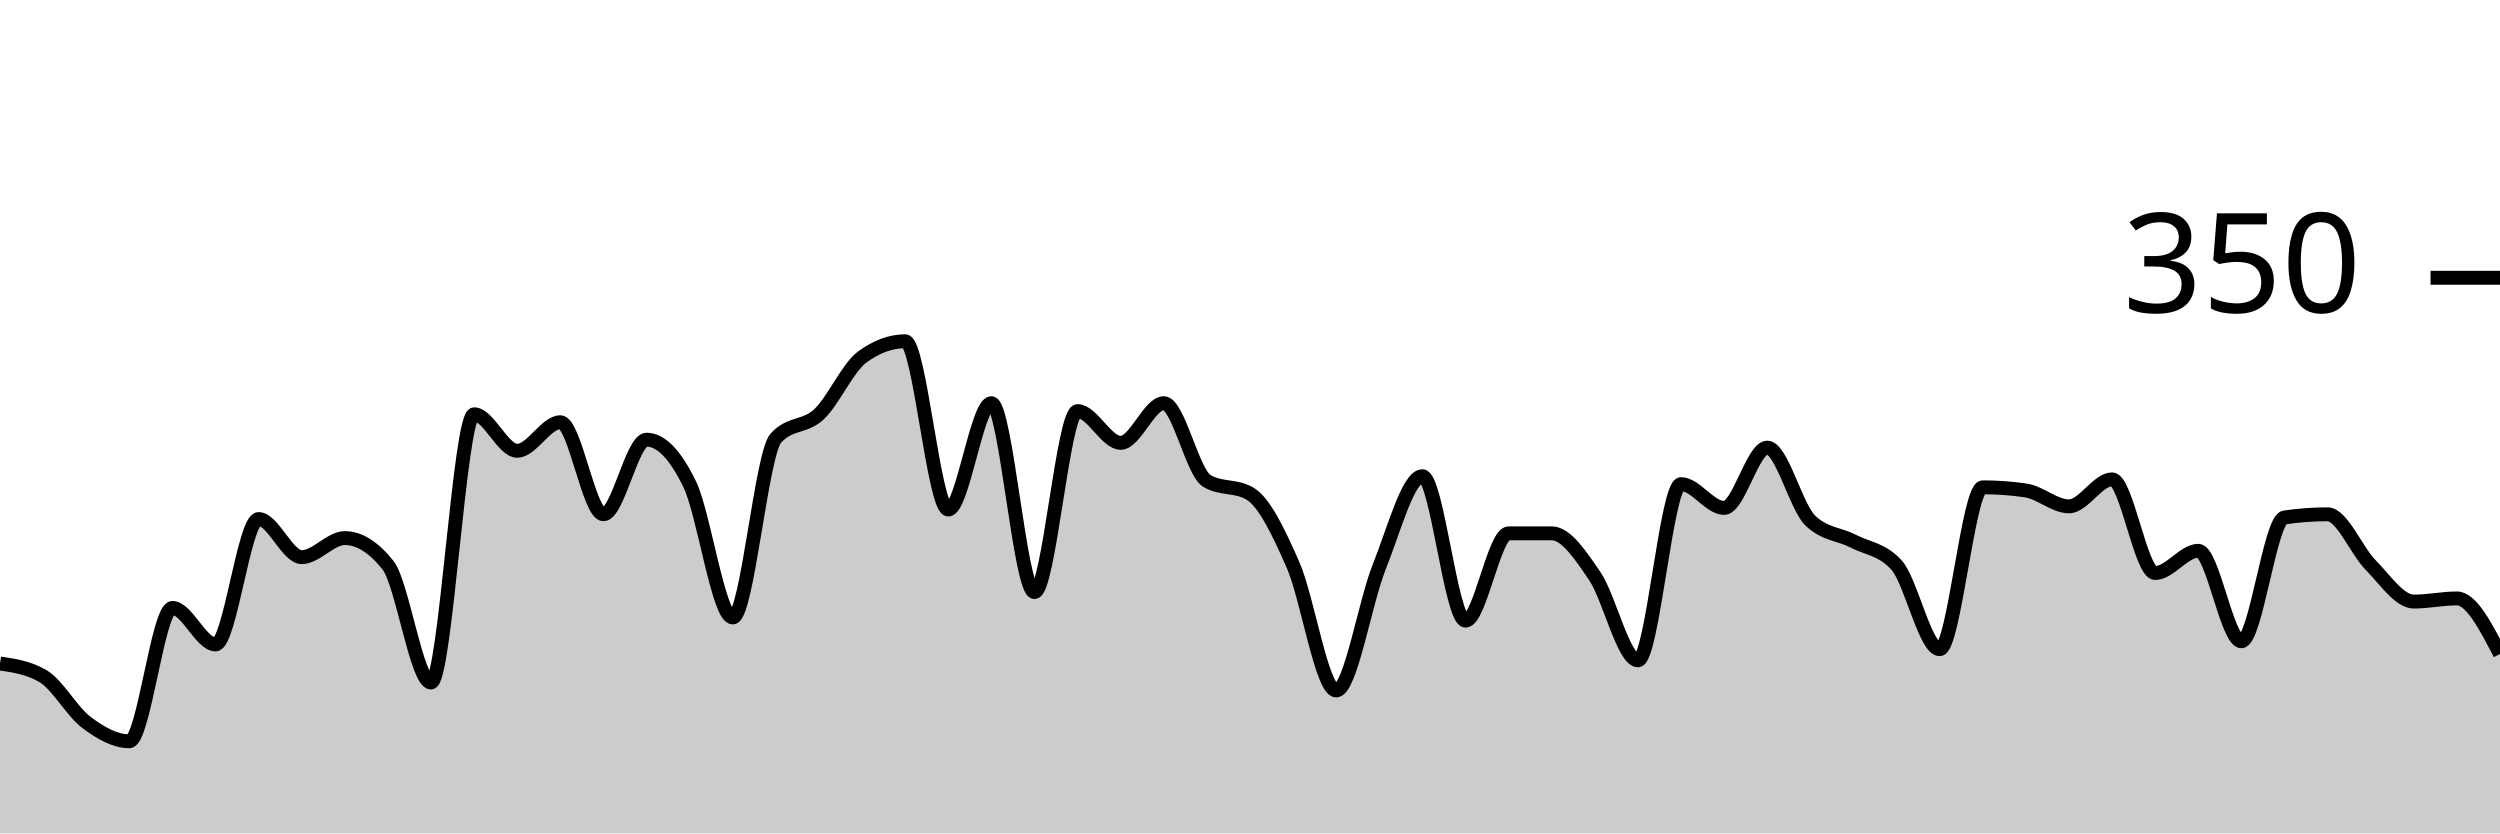
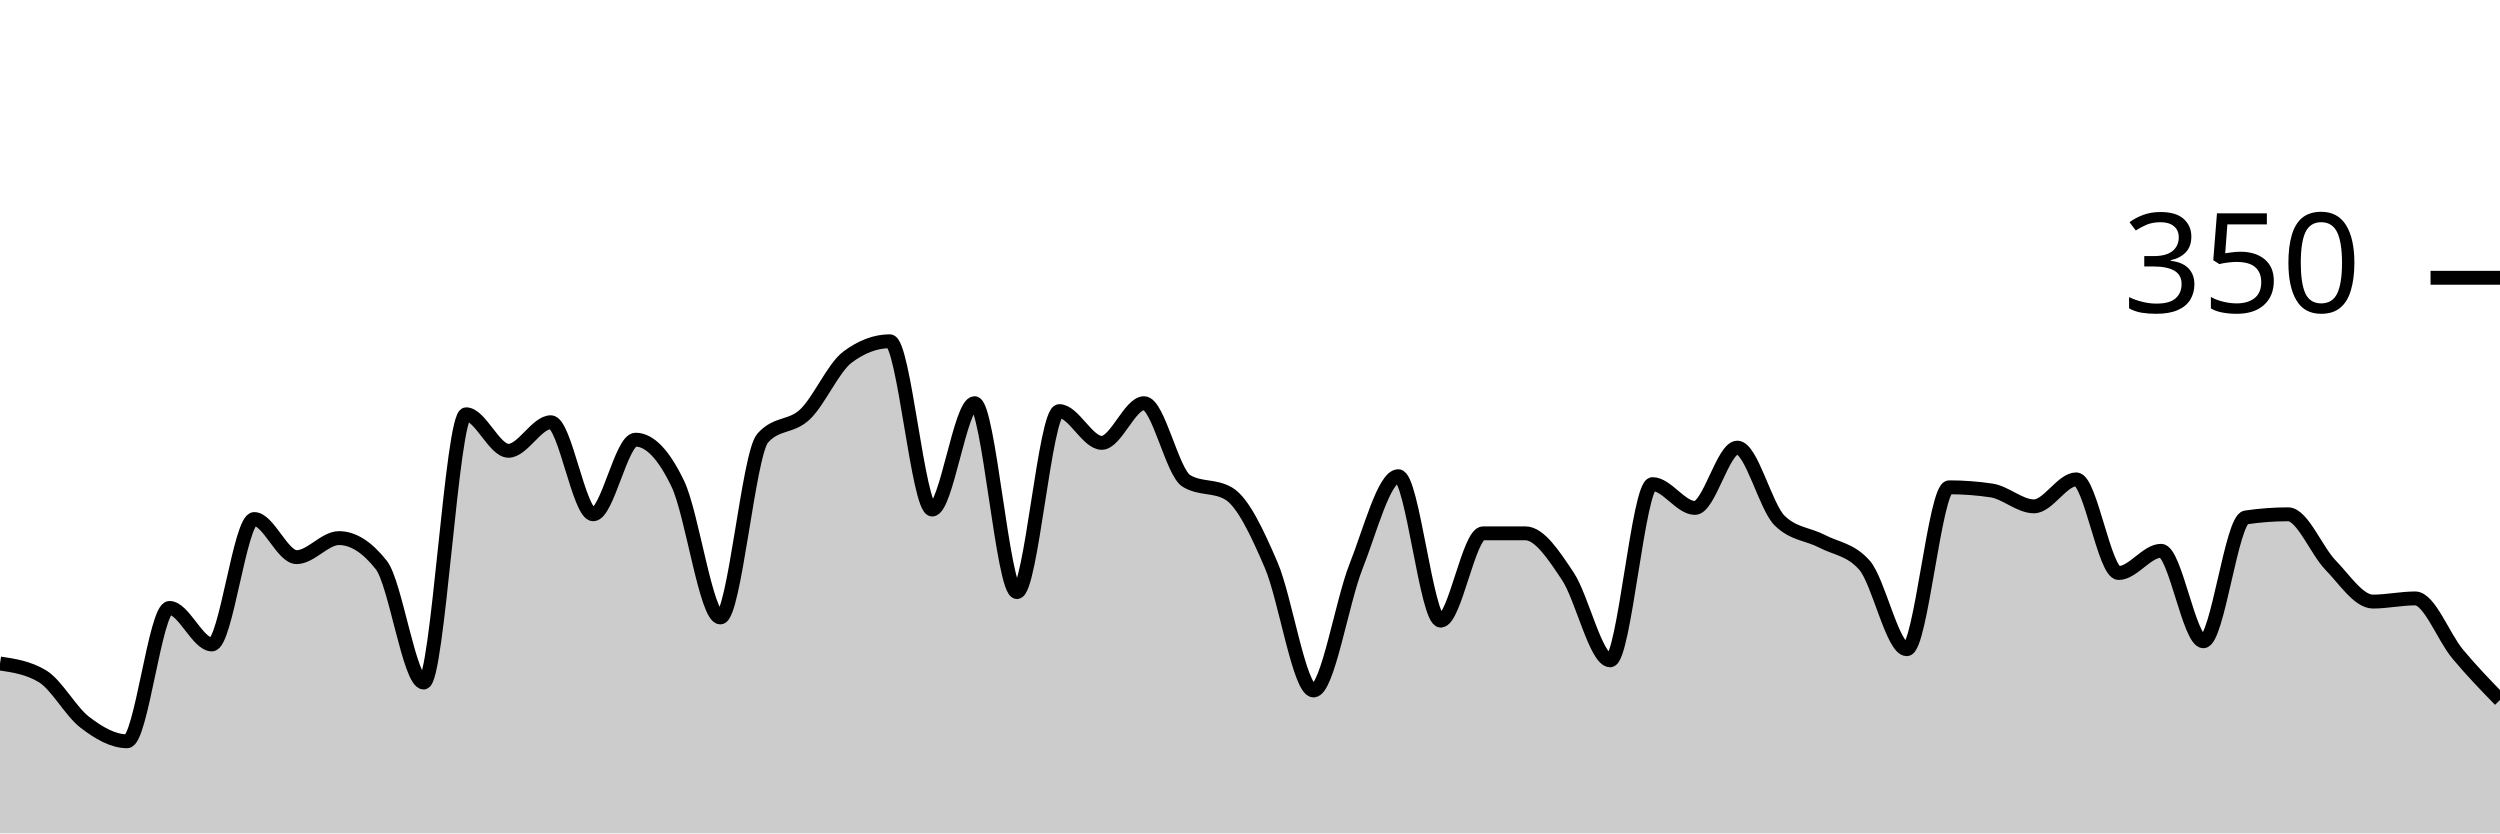
<svg xmlns="http://www.w3.org/2000/svg" viewBox="0 0 180 60">
  <g transform="translate(0,20)">
-     <path class="area" fill="rgba(0, 0, 0, 0.2)" d="M0,27.771C1.034,27.924,2.069,28.076,3.103,28.686C4.138,29.295,5.172,31.219,6.207,32C7.241,32.781,8.276,33.371,9.31,33.371C10.345,33.371,11.379,23.771,12.414,23.771C13.448,23.771,14.483,26.4,15.517,26.4C16.552,26.4,17.586,17.371,18.621,17.371C19.655,17.371,20.69,20.114,21.724,20.114C22.759,20.114,23.793,18.743,24.828,18.743C25.862,18.743,26.897,19.39,27.931,20.686C28.966,21.981,30,29.143,31.034,29.143C32.069,29.143,33.103,9.829,34.138,9.829C35.172,9.829,36.207,12.457,37.241,12.457C38.276,12.457,39.31,10.4,40.345,10.4C41.379,10.4,42.414,17.029,43.448,17.029C44.483,17.029,45.517,11.657,46.552,11.657C47.586,11.657,48.621,12.724,49.655,14.857C50.69,16.99,51.724,24.457,52.759,24.457C53.793,24.457,54.828,12.686,55.862,11.543C56.897,10.4,57.931,10.8,58.966,9.829C60,8.857,61.034,6.476,62.069,5.714C63.103,4.952,64.138,4.571,65.172,4.571C66.207,4.571,67.241,16.686,68.276,16.686C69.31,16.686,70.345,9.029,71.379,9.029C72.414,9.029,73.448,22.629,74.483,22.629C75.517,22.629,76.552,9.6,77.586,9.6C78.621,9.6,79.655,11.886,80.69,11.886C81.724,11.886,82.759,9.029,83.793,9.029C84.828,9.029,85.862,14.019,86.897,14.629C87.931,15.238,88.966,14.933,90,15.543C91.034,16.152,92.069,18.324,93.103,20.686C94.138,23.048,95.172,29.714,96.207,29.714C97.241,29.714,98.276,23.371,99.31,20.8C100.345,18.229,101.379,14.286,102.414,14.286C103.448,14.286,104.483,24.686,105.517,24.686C106.552,24.686,107.586,18.4,108.621,18.4C109.655,18.4,110.69,18.4,111.724,18.4C112.759,18.4,113.793,19.962,114.828,21.486C115.862,23.01,116.897,27.543,117.931,27.543C118.966,27.543,120,14.857,121.034,14.857C122.069,14.857,123.103,16.571,124.138,16.571C125.172,16.571,126.207,12.229,127.241,12.229C128.276,12.229,129.31,16.495,130.345,17.486C131.379,18.476,132.414,18.438,133.448,18.971C134.483,19.505,135.517,19.543,136.552,20.686C137.586,21.829,138.621,26.743,139.655,26.743C140.69,26.743,141.724,15.086,142.759,15.086C143.793,15.086,144.828,15.162,145.862,15.314C146.897,15.467,147.931,16.457,148.966,16.457C150,16.457,151.034,14.514,152.069,14.514C153.103,14.514,154.138,21.257,155.172,21.257C156.207,21.257,157.241,19.657,158.276,19.657C159.31,19.657,160.345,26.171,161.379,26.171C162.414,26.171,163.448,17.41,164.483,17.257C165.517,17.105,166.552,17.029,167.586,17.029C168.621,17.029,169.655,19.638,170.69,20.686C171.724,21.733,172.759,23.314,173.793,23.314C174.828,23.314,175.862,23.086,176.897,23.086C177.931,23.086,178.966,25.086,180,27.086L180,40C178.966,40,177.931,40,176.897,40C175.862,40,174.828,40,173.793,40C172.759,40,171.724,40,170.69,40C169.655,40,168.621,40,167.586,40C166.552,40,165.517,40,164.483,40C163.448,40,162.414,40,161.379,40C160.345,40,159.31,40,158.276,40C157.241,40,156.207,40,155.172,40C154.138,40,153.103,40,152.069,40C151.034,40,150,40,148.966,40C147.931,40,146.897,40,145.862,40C144.828,40,143.793,40,142.759,40C141.724,40,140.69,40,139.655,40C138.621,40,137.586,40,136.552,40C135.517,40,134.483,40,133.448,40C132.414,40,131.379,40,130.345,40C129.31,40,128.276,40,127.241,40C126.207,40,125.172,40,124.138,40C123.103,40,122.069,40,121.034,40C120,40,118.966,40,117.931,40C116.897,40,115.862,40,114.828,40C113.793,40,112.759,40,111.724,40C110.69,40,109.655,40,108.621,40C107.586,40,106.552,40,105.517,40C104.483,40,103.448,40,102.414,40C101.379,40,100.345,40,99.31,40C98.276,40,97.241,40,96.207,40C95.172,40,94.138,40,93.103,40C92.069,40,91.034,40,90,40C88.966,40,87.931,40,86.897,40C85.862,40,84.828,40,83.793,40C82.759,40,81.724,40,80.69,40C79.655,40,78.621,40,77.586,40C76.552,40,75.517,40,74.483,40C73.448,40,72.414,40,71.379,40C70.345,40,69.31,40,68.276,40C67.241,40,66.207,40,65.172,40C64.138,40,63.103,40,62.069,40C61.034,40,60,40,58.966,40C57.931,40,56.897,40,55.862,40C54.828,40,53.793,40,52.759,40C51.724,40,50.69,40,49.655,40C48.621,40,47.586,40,46.552,40C45.517,40,44.483,40,43.448,40C42.414,40,41.379,40,40.345,40C39.31,40,38.276,40,37.241,40C36.207,40,35.172,40,34.138,40C33.103,40,32.069,40,31.034,40C30,40,28.966,40,27.931,40C26.897,40,25.862,40,24.828,40C23.793,40,22.759,40,21.724,40C20.69,40,19.655,40,18.621,40C17.586,40,16.552,40,15.517,40C14.483,40,13.448,40,12.414,40C11.379,40,10.345,40,9.31,40C8.276,40,7.241,40,6.207,40C5.172,40,4.138,40,3.103,40C2.069,40,1.034,40,0,40Z" />
-     <path class="line" stroke="black" fill="none" d="M0,27.771C1.034,27.924,2.069,28.076,3.103,28.686C4.138,29.295,5.172,31.219,6.207,32C7.241,32.781,8.276,33.371,9.31,33.371C10.345,33.371,11.379,23.771,12.414,23.771C13.448,23.771,14.483,26.4,15.517,26.4C16.552,26.4,17.586,17.371,18.621,17.371C19.655,17.371,20.69,20.114,21.724,20.114C22.759,20.114,23.793,18.743,24.828,18.743C25.862,18.743,26.897,19.39,27.931,20.686C28.966,21.981,30,29.143,31.034,29.143C32.069,29.143,33.103,9.829,34.138,9.829C35.172,9.829,36.207,12.457,37.241,12.457C38.276,12.457,39.31,10.4,40.345,10.4C41.379,10.4,42.414,17.029,43.448,17.029C44.483,17.029,45.517,11.657,46.552,11.657C47.586,11.657,48.621,12.724,49.655,14.857C50.69,16.99,51.724,24.457,52.759,24.457C53.793,24.457,54.828,12.686,55.862,11.543C56.897,10.4,57.931,10.8,58.966,9.829C60,8.857,61.034,6.476,62.069,5.714C63.103,4.952,64.138,4.571,65.172,4.571C66.207,4.571,67.241,16.686,68.276,16.686C69.31,16.686,70.345,9.029,71.379,9.029C72.414,9.029,73.448,22.629,74.483,22.629C75.517,22.629,76.552,9.6,77.586,9.6C78.621,9.6,79.655,11.886,80.69,11.886C81.724,11.886,82.759,9.029,83.793,9.029C84.828,9.029,85.862,14.019,86.897,14.629C87.931,15.238,88.966,14.933,90,15.543C91.034,16.152,92.069,18.324,93.103,20.686C94.138,23.048,95.172,29.714,96.207,29.714C97.241,29.714,98.276,23.371,99.31,20.8C100.345,18.229,101.379,14.286,102.414,14.286C103.448,14.286,104.483,24.686,105.517,24.686C106.552,24.686,107.586,18.4,108.621,18.4C109.655,18.4,110.69,18.4,111.724,18.4C112.759,18.4,113.793,19.962,114.828,21.486C115.862,23.01,116.897,27.543,117.931,27.543C118.966,27.543,120,14.857,121.034,14.857C122.069,14.857,123.103,16.571,124.138,16.571C125.172,16.571,126.207,12.229,127.241,12.229C128.276,12.229,129.31,16.495,130.345,17.486C131.379,18.476,132.414,18.438,133.448,18.971C134.483,19.505,135.517,19.543,136.552,20.686C137.586,21.829,138.621,26.743,139.655,26.743C140.69,26.743,141.724,15.086,142.759,15.086C143.793,15.086,144.828,15.162,145.862,15.314C146.897,15.467,147.931,16.457,148.966,16.457C150,16.457,151.034,14.514,152.069,14.514C153.103,14.514,154.138,21.257,155.172,21.257C156.207,21.257,157.241,19.657,158.276,19.657C159.31,19.657,160.345,26.171,161.379,26.171C162.414,26.171,163.448,17.41,164.483,17.257C165.517,17.105,166.552,17.029,167.586,17.029C168.621,17.029,169.655,19.638,170.69,20.686C171.724,21.733,172.759,23.314,173.793,23.314C174.828,23.314,175.862,23.086,176.897,23.086C177.931,23.086,178.966,25.086,180,27.086" />
+     <path class="area" fill="rgba(0, 0, 0, 0.2)" d="M0,27.771C1.017,27.924,2.034,28.076,3.051,28.686C4.068,29.295,5.085,31.219,6.102,32C7.119,32.781,8.136,33.371,9.153,33.371C10.169,33.371,11.186,23.771,12.203,23.771C13.22,23.771,14.237,26.4,15.254,26.4C16.271,26.4,17.288,17.371,18.305,17.371C19.322,17.371,20.339,20.114,21.356,20.114C22.373,20.114,23.39,18.743,24.407,18.743C25.424,18.743,26.441,19.39,27.458,20.686C28.475,21.981,29.492,29.143,30.508,29.143C31.525,29.143,32.542,9.829,33.559,9.829C34.576,9.829,35.593,12.457,36.61,12.457C37.627,12.457,38.644,10.4,39.661,10.4C40.678,10.4,41.695,17.029,42.712,17.029C43.729,17.029,44.746,11.657,45.763,11.657C46.78,11.657,47.797,12.724,48.814,14.857C49.831,16.99,50.847,24.457,51.864,24.457C52.881,24.457,53.898,12.686,54.915,11.543C55.932,10.4,56.949,10.8,57.966,9.829C58.983,8.857,60,6.476,61.017,5.714C62.034,4.952,63.051,4.571,64.068,4.571C65.085,4.571,66.102,16.686,67.119,16.686C68.136,16.686,69.153,9.029,70.169,9.029C71.186,9.029,72.203,22.629,73.22,22.629C74.237,22.629,75.254,9.6,76.271,9.6C77.288,9.6,78.305,11.886,79.322,11.886C80.339,11.886,81.356,9.029,82.373,9.029C83.39,9.029,84.407,14.019,85.424,14.629C86.441,15.238,87.458,14.933,88.475,15.543C89.492,16.152,90.508,18.324,91.525,20.686C92.542,23.048,93.559,29.714,94.576,29.714C95.593,29.714,96.61,23.371,97.627,20.8C98.644,18.229,99.661,14.286,100.678,14.286C101.695,14.286,102.712,24.686,103.729,24.686C104.746,24.686,105.763,18.4,106.78,18.4C107.797,18.4,108.814,18.4,109.831,18.4C110.847,18.4,111.864,19.962,112.881,21.486C113.898,23.01,114.915,27.543,115.932,27.543C116.949,27.543,117.966,14.857,118.983,14.857C120,14.857,121.017,16.571,122.034,16.571C123.051,16.571,124.068,12.229,125.085,12.229C126.102,12.229,127.119,16.495,128.136,17.486C129.153,18.476,130.169,18.438,131.186,18.971C132.203,19.505,133.22,19.543,134.237,20.686C135.254,21.829,136.271,26.743,137.288,26.743C138.305,26.743,139.322,15.086,140.339,15.086C141.356,15.086,142.373,15.162,143.39,15.314C144.407,15.467,145.424,16.457,146.441,16.457C147.458,16.457,148.475,14.514,149.492,14.514C150.508,14.514,151.525,21.257,152.542,21.257C153.559,21.257,154.576,19.657,155.593,19.657C156.61,19.657,157.627,26.171,158.644,26.171C159.661,26.171,160.678,17.41,161.695,17.257C162.712,17.105,163.729,17.029,164.746,17.029C165.763,17.029,166.78,19.638,167.797,20.686C168.814,21.733,169.831,23.314,170.847,23.314C171.864,23.314,172.881,23.086,173.898,23.086C174.915,23.086,175.932,25.867,176.949,27.086C177.966,28.305,178.983,29.352,180,30.4L180,40C178.983,40,177.966,40,176.949,40C175.932,40,174.915,40,173.898,40C172.881,40,171.864,40,170.847,40C169.831,40,168.814,40,167.797,40C166.78,40,165.763,40,164.746,40C163.729,40,162.712,40,161.695,40C160.678,40,159.661,40,158.644,40C157.627,40,156.61,40,155.593,40C154.576,40,153.559,40,152.542,40C151.525,40,150.508,40,149.492,40C148.475,40,147.458,40,146.441,40C145.424,40,144.407,40,143.39,40C142.373,40,141.356,40,140.339,40C139.322,40,138.305,40,137.288,40C136.271,40,135.254,40,134.237,40C133.22,40,132.203,40,131.186,40C130.169,40,129.153,40,128.136,40C127.119,40,126.102,40,125.085,40C124.068,40,123.051,40,122.034,40C121.017,40,120,40,118.983,40C117.966,40,116.949,40,115.932,40C114.915,40,113.898,40,112.881,40C111.864,40,110.847,40,109.831,40C108.814,40,107.797,40,106.78,40C105.763,40,104.746,40,103.729,40C102.712,40,101.695,40,100.678,40C99.661,40,98.644,40,97.627,40C96.61,40,95.593,40,94.576,40C93.559,40,92.542,40,91.525,40C90.508,40,89.492,40,88.475,40C87.458,40,86.441,40,85.424,40C84.407,40,83.39,40,82.373,40C81.356,40,80.339,40,79.322,40C78.305,40,77.288,40,76.271,40C75.254,40,74.237,40,73.22,40C72.203,40,71.186,40,70.169,40C69.153,40,68.136,40,67.119,40C66.102,40,65.085,40,64.068,40C63.051,40,62.034,40,61.017,40C60,40,58.983,40,57.966,40C56.949,40,55.932,40,54.915,40C53.898,40,52.881,40,51.864,40C50.847,40,49.831,40,48.814,40C47.797,40,46.78,40,45.763,40C44.746,40,43.729,40,42.712,40C41.695,40,40.678,40,39.661,40C38.644,40,37.627,40,36.61,40C35.593,40,34.576,40,33.559,40C32.542,40,31.525,40,30.508,40C29.492,40,28.475,40,27.458,40C26.441,40,25.424,40,24.407,40C23.39,40,22.373,40,21.356,40C20.339,40,19.322,40,18.305,40C17.288,40,16.271,40,15.254,40C14.237,40,13.22,40,12.203,40C11.186,40,10.169,40,9.153,40C8.136,40,7.119,40,6.102,40C5.085,40,4.068,40,3.051,40C2.034,40,1.017,40,0,40Z" />
+     <path class="line" stroke="black" fill="none" d="M0,27.771C1.017,27.924,2.034,28.076,3.051,28.686C4.068,29.295,5.085,31.219,6.102,32C7.119,32.781,8.136,33.371,9.153,33.371C10.169,33.371,11.186,23.771,12.203,23.771C13.22,23.771,14.237,26.4,15.254,26.4C16.271,26.4,17.288,17.371,18.305,17.371C19.322,17.371,20.339,20.114,21.356,20.114C22.373,20.114,23.39,18.743,24.407,18.743C25.424,18.743,26.441,19.39,27.458,20.686C28.475,21.981,29.492,29.143,30.508,29.143C31.525,29.143,32.542,9.829,33.559,9.829C34.576,9.829,35.593,12.457,36.61,12.457C37.627,12.457,38.644,10.4,39.661,10.4C40.678,10.4,41.695,17.029,42.712,17.029C43.729,17.029,44.746,11.657,45.763,11.657C46.78,11.657,47.797,12.724,48.814,14.857C49.831,16.99,50.847,24.457,51.864,24.457C52.881,24.457,53.898,12.686,54.915,11.543C55.932,10.4,56.949,10.8,57.966,9.829C58.983,8.857,60,6.476,61.017,5.714C62.034,4.952,63.051,4.571,64.068,4.571C65.085,4.571,66.102,16.686,67.119,16.686C68.136,16.686,69.153,9.029,70.169,9.029C71.186,9.029,72.203,22.629,73.22,22.629C74.237,22.629,75.254,9.6,76.271,9.6C77.288,9.6,78.305,11.886,79.322,11.886C80.339,11.886,81.356,9.029,82.373,9.029C83.39,9.029,84.407,14.019,85.424,14.629C86.441,15.238,87.458,14.933,88.475,15.543C89.492,16.152,90.508,18.324,91.525,20.686C92.542,23.048,93.559,29.714,94.576,29.714C95.593,29.714,96.61,23.371,97.627,20.8C98.644,18.229,99.661,14.286,100.678,14.286C101.695,14.286,102.712,24.686,103.729,24.686C104.746,24.686,105.763,18.4,106.78,18.4C107.797,18.4,108.814,18.4,109.831,18.4C110.847,18.4,111.864,19.962,112.881,21.486C113.898,23.01,114.915,27.543,115.932,27.543C116.949,27.543,117.966,14.857,118.983,14.857C120,14.857,121.017,16.571,122.034,16.571C123.051,16.571,124.068,12.229,125.085,12.229C126.102,12.229,127.119,16.495,128.136,17.486C129.153,18.476,130.169,18.438,131.186,18.971C132.203,19.505,133.22,19.543,134.237,20.686C135.254,21.829,136.271,26.743,137.288,26.743C138.305,26.743,139.322,15.086,140.339,15.086C141.356,15.086,142.373,15.162,143.39,15.314C144.407,15.467,145.424,16.457,146.441,16.457C147.458,16.457,148.475,14.514,149.492,14.514C150.508,14.514,151.525,21.257,152.542,21.257C153.559,21.257,154.576,19.657,155.593,19.657C156.61,19.657,157.627,26.171,158.644,26.171C159.661,26.171,160.678,17.41,161.695,17.257C162.712,17.105,163.729,17.029,164.746,17.029C165.763,17.029,166.78,19.638,167.797,20.686C168.814,21.733,169.831,23.314,170.847,23.314C171.864,23.314,172.881,23.086,173.898,23.086C174.915,23.086,175.932,25.867,176.949,27.086C177.966,28.305,178.983,29.352,180,30.4" />
    <path class="axis-ceiling" stroke-width="1" stroke="black" fill="none" d="M175,0L180,0" />
    <text class="axis-ceiling-label" font-family="sans-serif" text-anchor="end" font-size="10px" x="170" y="2.5">350</text>
  </g>
</svg>
